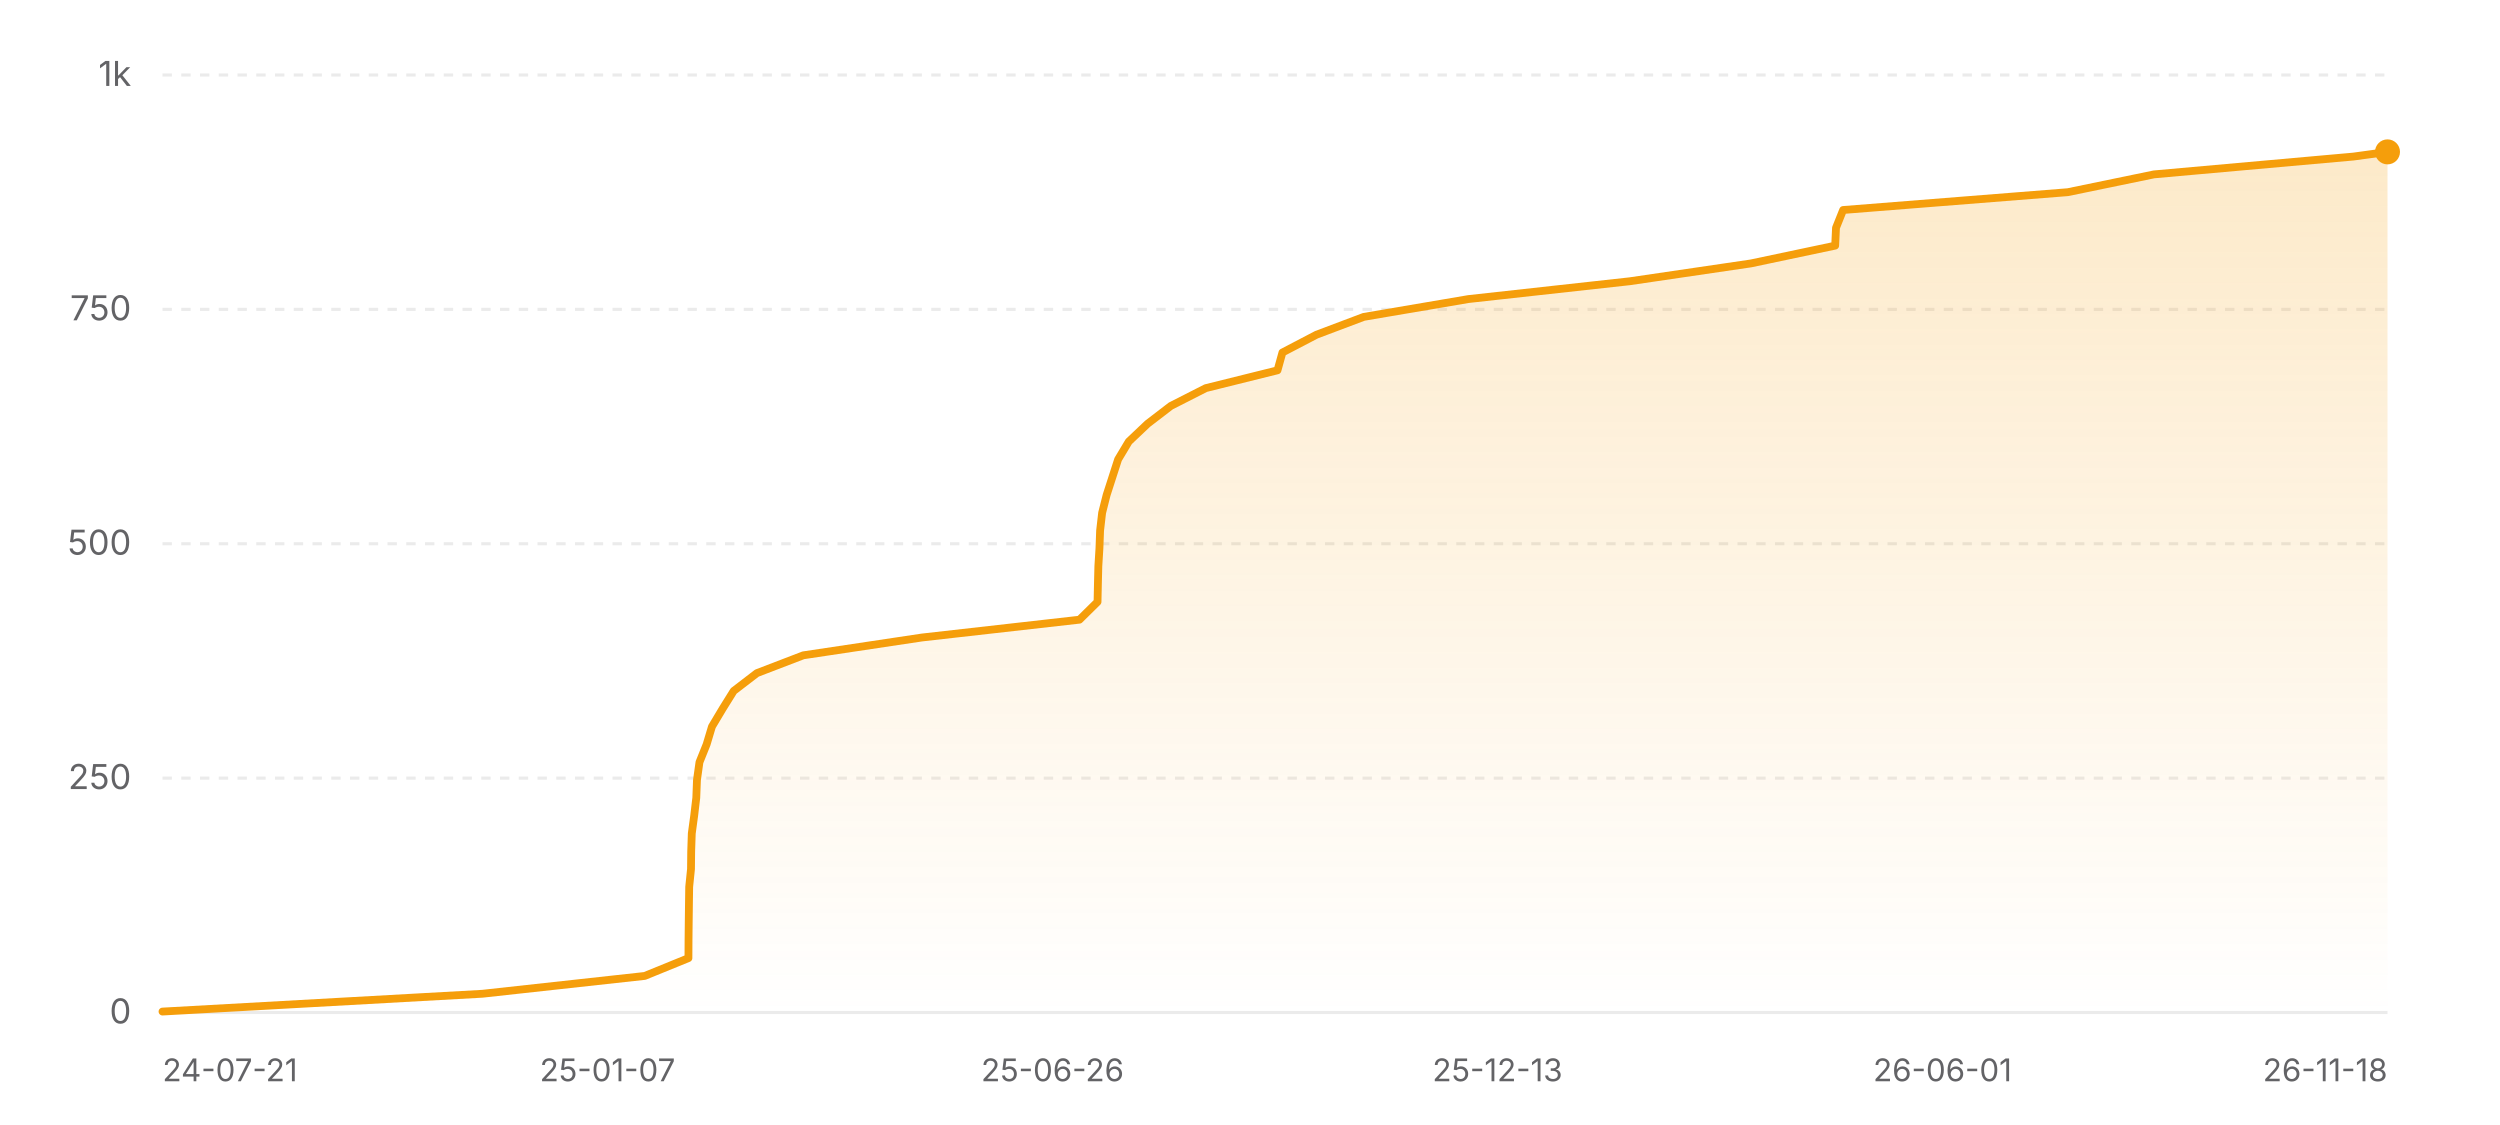
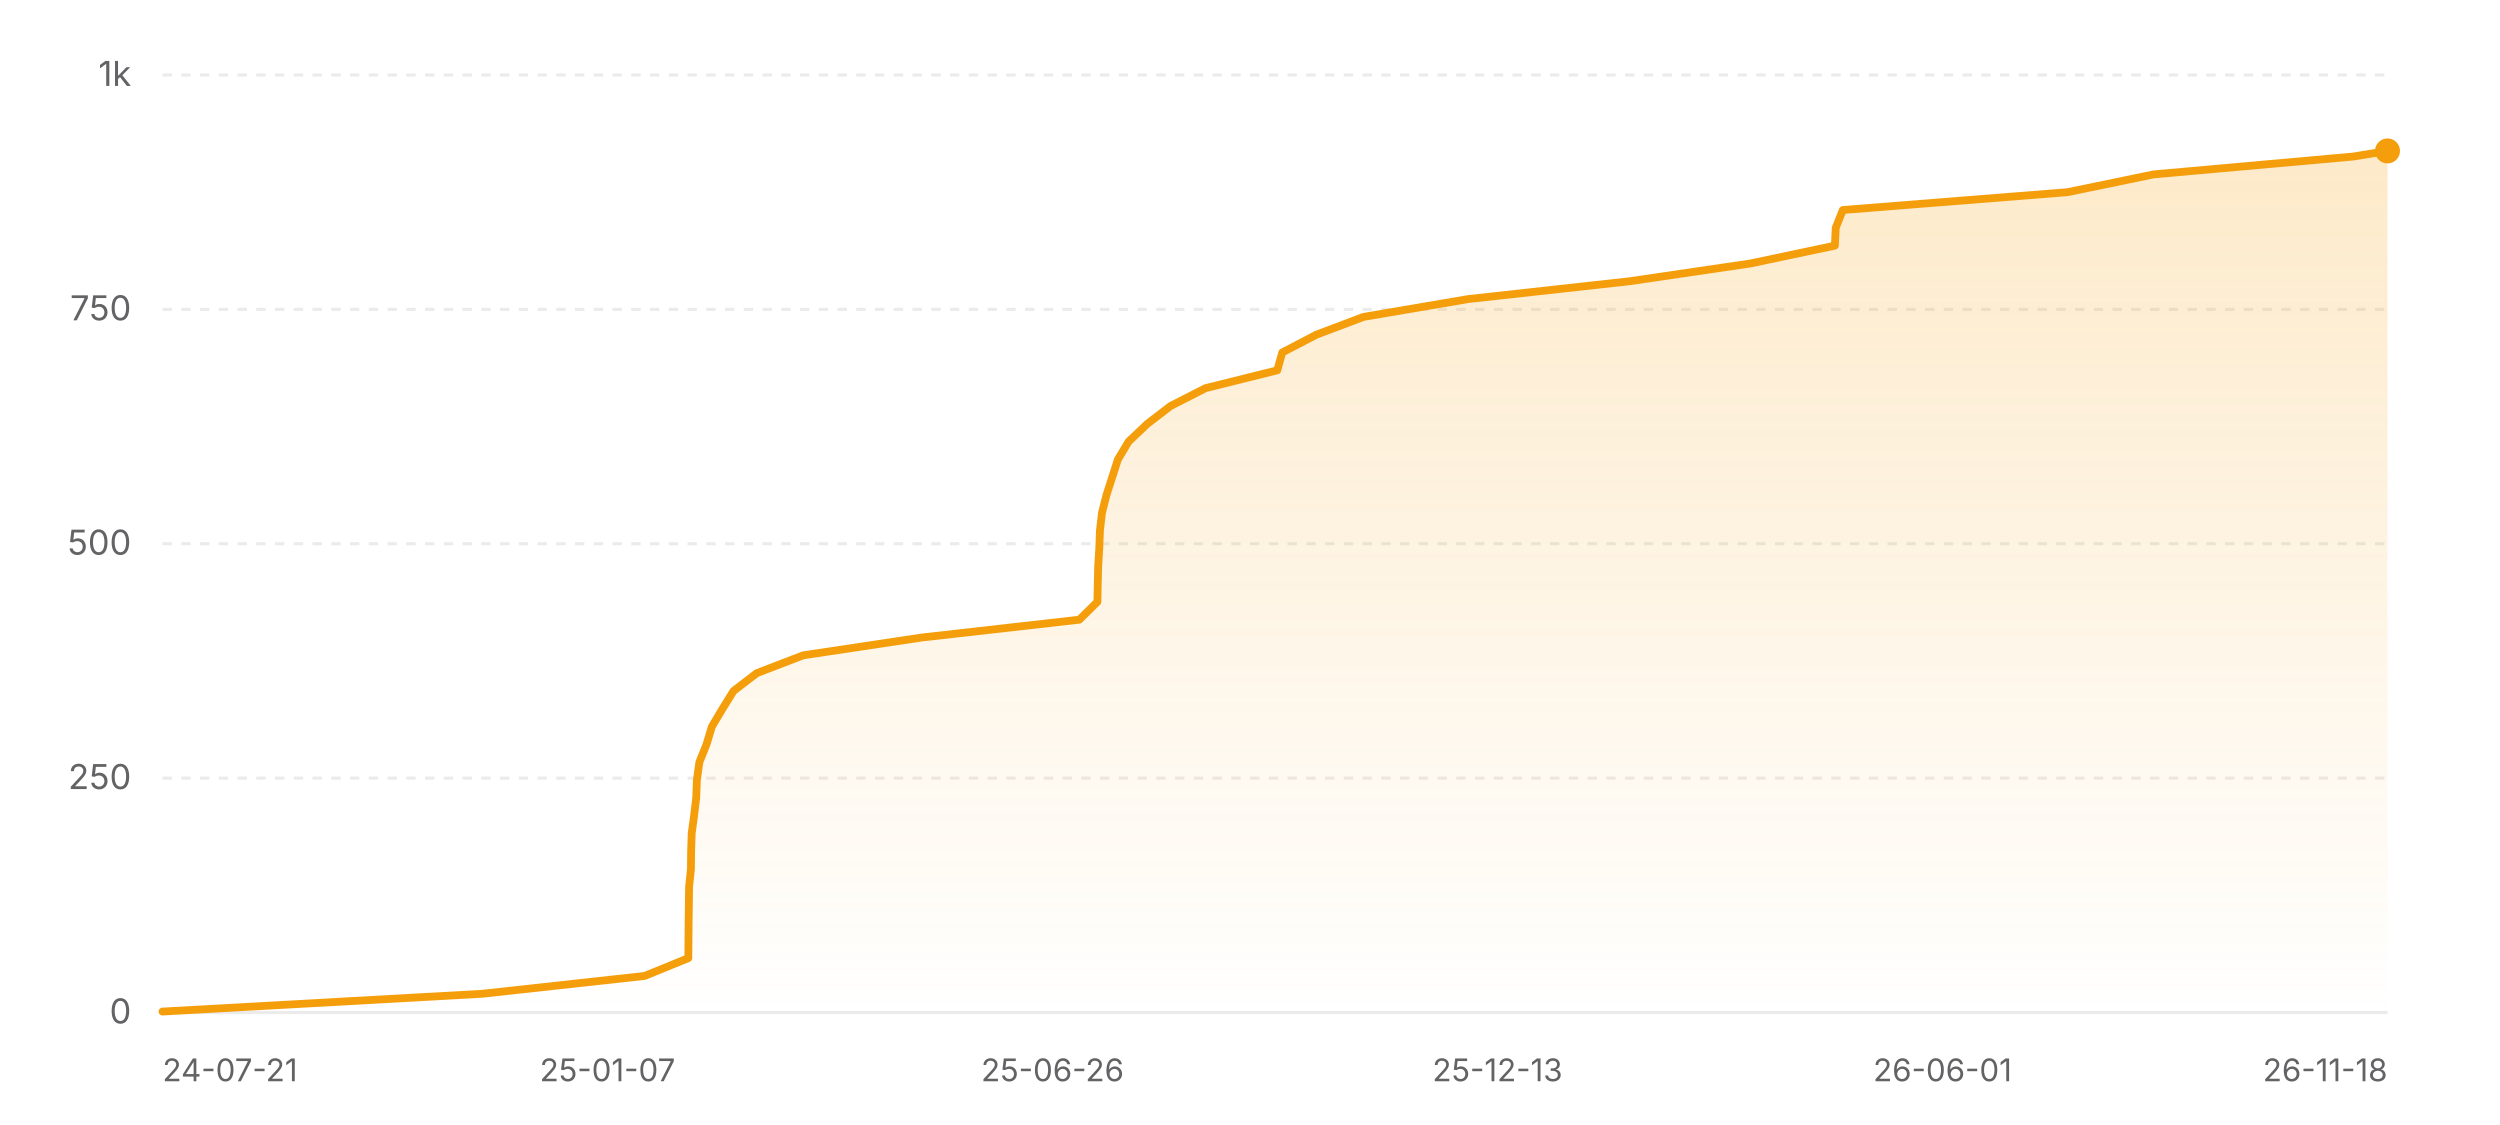
<svg xmlns="http://www.w3.org/2000/svg" width="800" height="360" viewBox="0 0 800 360" role="img" aria-label="Star history of nicejade/wealth-tracker">
  <defs>
    <linearGradient id="area-light" x1="0" y1="0" x2="0" y2="1">
      <stop offset="0%" stop-color="#f59e0b" stop-opacity="0.22" />
      <stop offset="100%" stop-color="#f59e0b" stop-opacity="0" />
    </linearGradient>
  </defs>
  <line x1="52" y1="324" x2="764" y2="324" stroke="rgba(0,0,0,0.08)" stroke-width="1" />
  <text x="42" y="327.5" text-anchor="end" font-size="11" fill="#636366" font-family="ui-sans-serif, system-ui, -apple-system, BlinkMacSystemFont, 'Segoe UI', sans-serif">0</text>
  <line x1="52" y1="249" x2="764" y2="249" stroke="rgba(0,0,0,0.08)" stroke-width="1" stroke-dasharray="3 3" />
  <text x="42" y="252.5" text-anchor="end" font-size="11" fill="#636366" font-family="ui-sans-serif, system-ui, -apple-system, BlinkMacSystemFont, 'Segoe UI', sans-serif">250</text>
  <line x1="52" y1="174" x2="764" y2="174" stroke="rgba(0,0,0,0.08)" stroke-width="1" stroke-dasharray="3 3" />
  <text x="42" y="177.5" text-anchor="end" font-size="11" fill="#636366" font-family="ui-sans-serif, system-ui, -apple-system, BlinkMacSystemFont, 'Segoe UI', sans-serif">500</text>
  <line x1="52" y1="99" x2="764" y2="99" stroke="rgba(0,0,0,0.08)" stroke-width="1" stroke-dasharray="3 3" />
  <text x="42" y="102.5" text-anchor="end" font-size="11" fill="#636366" font-family="ui-sans-serif, system-ui, -apple-system, BlinkMacSystemFont, 'Segoe UI', sans-serif">750</text>
  <line x1="52" y1="24" x2="764" y2="24" stroke="rgba(0,0,0,0.08)" stroke-width="1" stroke-dasharray="3 3" />
  <text x="42" y="27.5" text-anchor="end" font-size="11" fill="#636366" font-family="ui-sans-serif, system-ui, -apple-system, BlinkMacSystemFont, 'Segoe UI', sans-serif">1k</text>
-   <polygon fill="url(#area-light)" points="52,324 52,323.7 154.41,318 206.31,312.3 220.3,306.6 220.33,300.9 220.39,295.2 220.46,289.5 220.54,283.8 221.12,278.1 221.18,272.4 221.37,266.7 222.14,261 222.81,255.3 223.03,249.6 223.83,243.9 226.12,238.2 227.83,232.5 231.23,226.8 234.78,221.1 242.21,215.4 257.06,209.7 295.03,204 345.43,198.3 351.21,192.6 351.33,186.9 351.47,181.2 351.82,175.5 352.03,169.8 352.68,164.1 354.12,158.4 355.96,152.7 357.8,147 361.21,141.3 367.23,135.6 374.66,129.9 385.86,124.2 408.8,118.5 410.38,112.8 421.29,107.1 436.41,101.4 469.89,95.7 521.54,90 560.27,84.3 587.26,78.6 587.52,72.9 589.8,67.2 661.69,61.5 689.28,55.8 753.11,50.1 764,48.6 764,48.6 764,324" />
-   <polyline fill="none" stroke="#f59e0b" stroke-width="2.5" stroke-linecap="round" stroke-linejoin="round" points="52,323.7 154.41,318 206.31,312.3 220.3,306.6 220.33,300.9 220.39,295.2 220.46,289.5 220.54,283.8 221.12,278.1 221.18,272.4 221.37,266.7 222.14,261 222.81,255.3 223.03,249.6 223.83,243.9 226.12,238.2 227.83,232.5 231.23,226.8 234.78,221.1 242.21,215.4 257.06,209.7 295.03,204 345.43,198.3 351.21,192.6 351.33,186.9 351.47,181.2 351.82,175.5 352.03,169.8 352.68,164.1 354.12,158.4 355.96,152.7 357.8,147 361.21,141.3 367.23,135.6 374.66,129.9 385.86,124.2 408.8,118.5 410.38,112.8 421.29,107.1 436.41,101.4 469.89,95.7 521.54,90 560.27,84.3 587.26,78.6 587.52,72.9 589.8,67.2 661.69,61.5 689.28,55.8 753.11,50.1 764,48.6 764,48.6" />
-   <circle cx="764" cy="48.6" r="4" fill="#f59e0b" />
+   <polygon fill="url(#area-light)" points="52,324 52,323.7 154.4,318 206.29,312.3 220.27,306.6 220.31,300.9 220.36,295.2 220.43,289.5 220.51,283.8 221.1,278.1 221.16,272.4 221.34,266.7 222.11,261 222.79,255.3 223,249.6 223.8,243.9 226.09,238.2 227.8,232.5 231.2,226.8 234.74,221.1 242.18,215.4 257.03,209.7 294.99,204 345.38,198.3 351.16,192.6 351.28,186.9 351.42,181.2 351.77,175.5 351.98,169.8 352.63,164.1 354.07,158.4 355.91,152.7 357.74,147 361.16,141.3 367.18,135.6 374.61,129.9 385.8,124.2 408.73,118.5 410.32,112.8 421.23,107.1 436.34,101.4 469.82,95.7 521.46,90 560.19,84.3 587.17,78.6 587.43,72.9 589.71,67.2 661.59,61.5 689.17,55.8 752.99,50.1 764,48.3 764,48.3 764,324" />
+   <polyline fill="none" stroke="#f59e0b" stroke-width="2.5" stroke-linecap="round" stroke-linejoin="round" points="52,323.7 154.4,318 206.29,312.3 220.27,306.6 220.31,300.9 220.36,295.2 220.43,289.5 220.51,283.8 221.1,278.1 221.16,272.4 221.34,266.7 222.11,261 222.79,255.3 223,249.6 223.8,243.9 226.09,238.2 227.8,232.5 231.2,226.8 234.74,221.1 242.18,215.4 257.03,209.7 294.99,204 345.38,198.3 351.16,192.6 351.28,186.9 351.42,181.2 351.77,175.5 351.98,169.8 352.63,164.1 354.07,158.4 355.91,152.7 357.74,147 361.16,141.3 367.18,135.6 374.61,129.9 385.8,124.2 408.73,118.5 410.32,112.8 421.23,107.1 436.34,101.4 469.82,95.7 521.46,90 560.19,84.3 587.17,78.6 587.43,72.9 589.71,67.2 661.59,61.5 689.17,55.8 752.99,50.1 764,48.3 764,48.3" />
+   <circle cx="764" cy="48.3" r="4" fill="#f59e0b" />
  <text x="52" y="346" text-anchor="start" font-size="10" fill="#636366" font-family="ui-sans-serif, system-ui, -apple-system, BlinkMacSystemFont, 'Segoe UI', sans-serif">24-07-21</text>
  <text x="194.4" y="346" text-anchor="middle" font-size="10" fill="#636366" font-family="ui-sans-serif, system-ui, -apple-system, BlinkMacSystemFont, 'Segoe UI', sans-serif">25-01-07</text>
  <text x="336.8" y="346" text-anchor="middle" font-size="10" fill="#636366" font-family="ui-sans-serif, system-ui, -apple-system, BlinkMacSystemFont, 'Segoe UI', sans-serif">25-06-26</text>
  <text x="479.2" y="346" text-anchor="middle" font-size="10" fill="#636366" font-family="ui-sans-serif, system-ui, -apple-system, BlinkMacSystemFont, 'Segoe UI', sans-serif">25-12-13</text>
  <text x="621.6" y="346" text-anchor="middle" font-size="10" fill="#636366" font-family="ui-sans-serif, system-ui, -apple-system, BlinkMacSystemFont, 'Segoe UI', sans-serif">26-06-01</text>
  <text x="764" y="346" text-anchor="end" font-size="10" fill="#636366" font-family="ui-sans-serif, system-ui, -apple-system, BlinkMacSystemFont, 'Segoe UI', sans-serif">26-11-18</text>
</svg>
